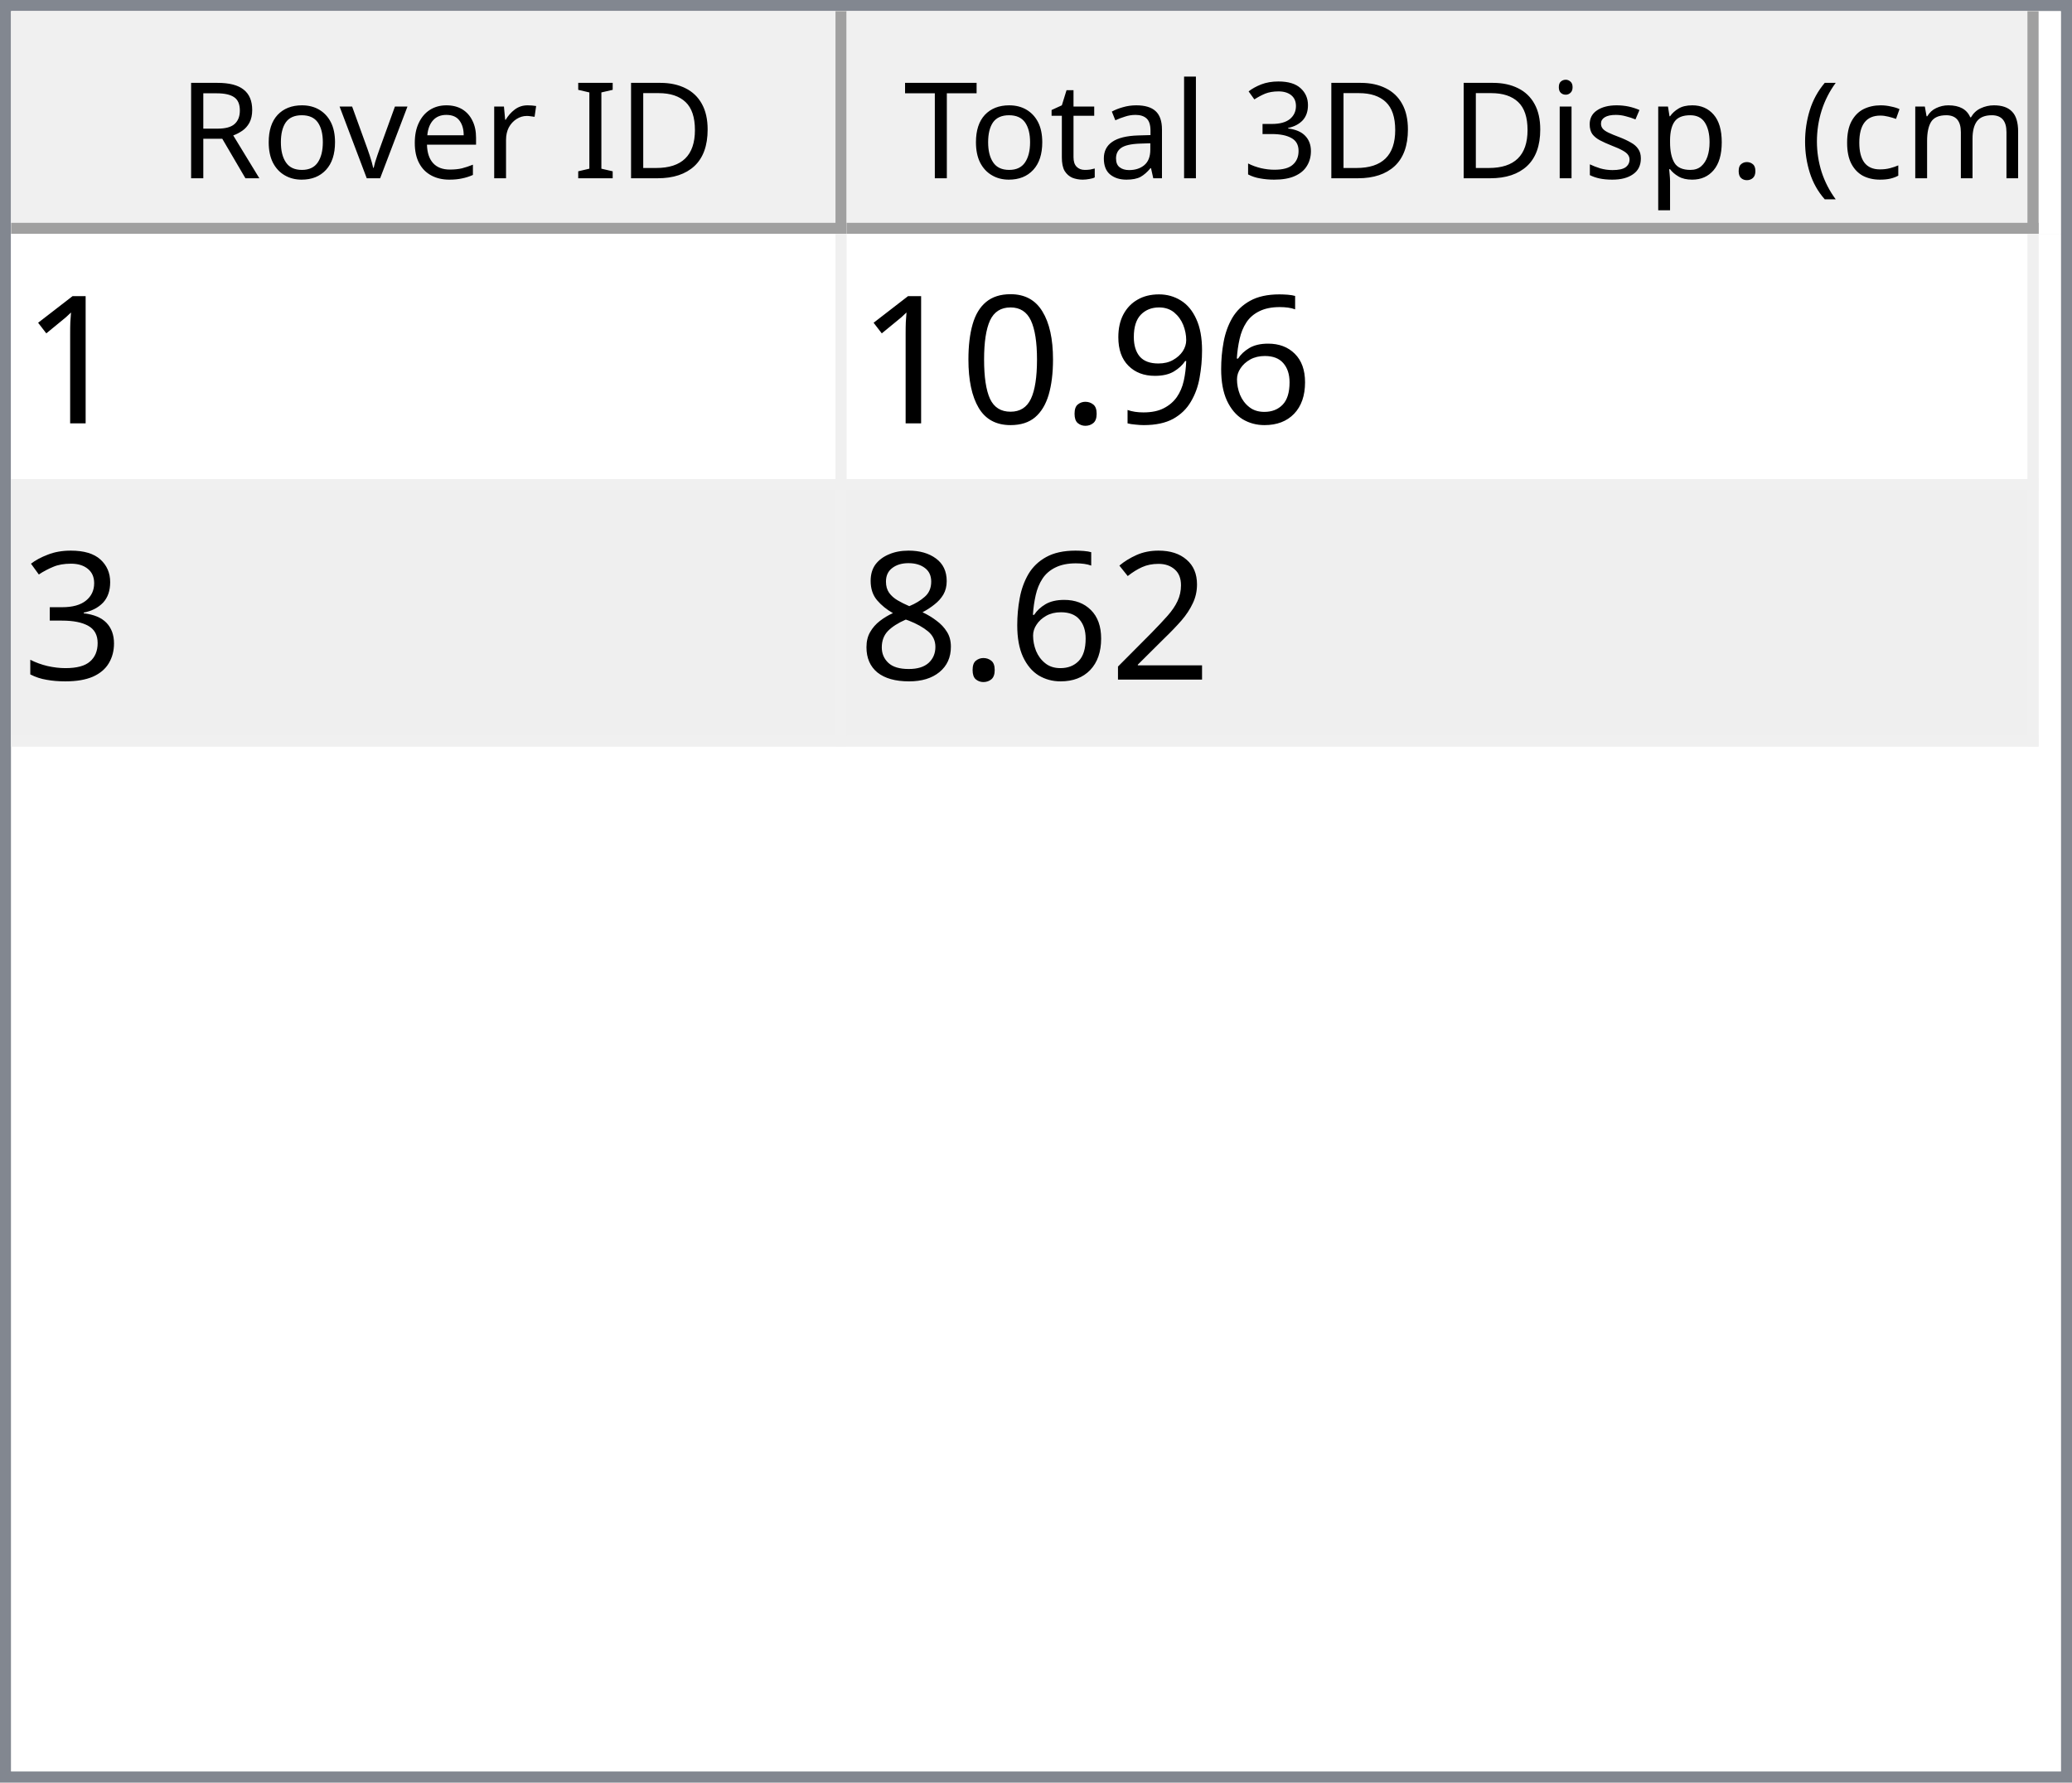
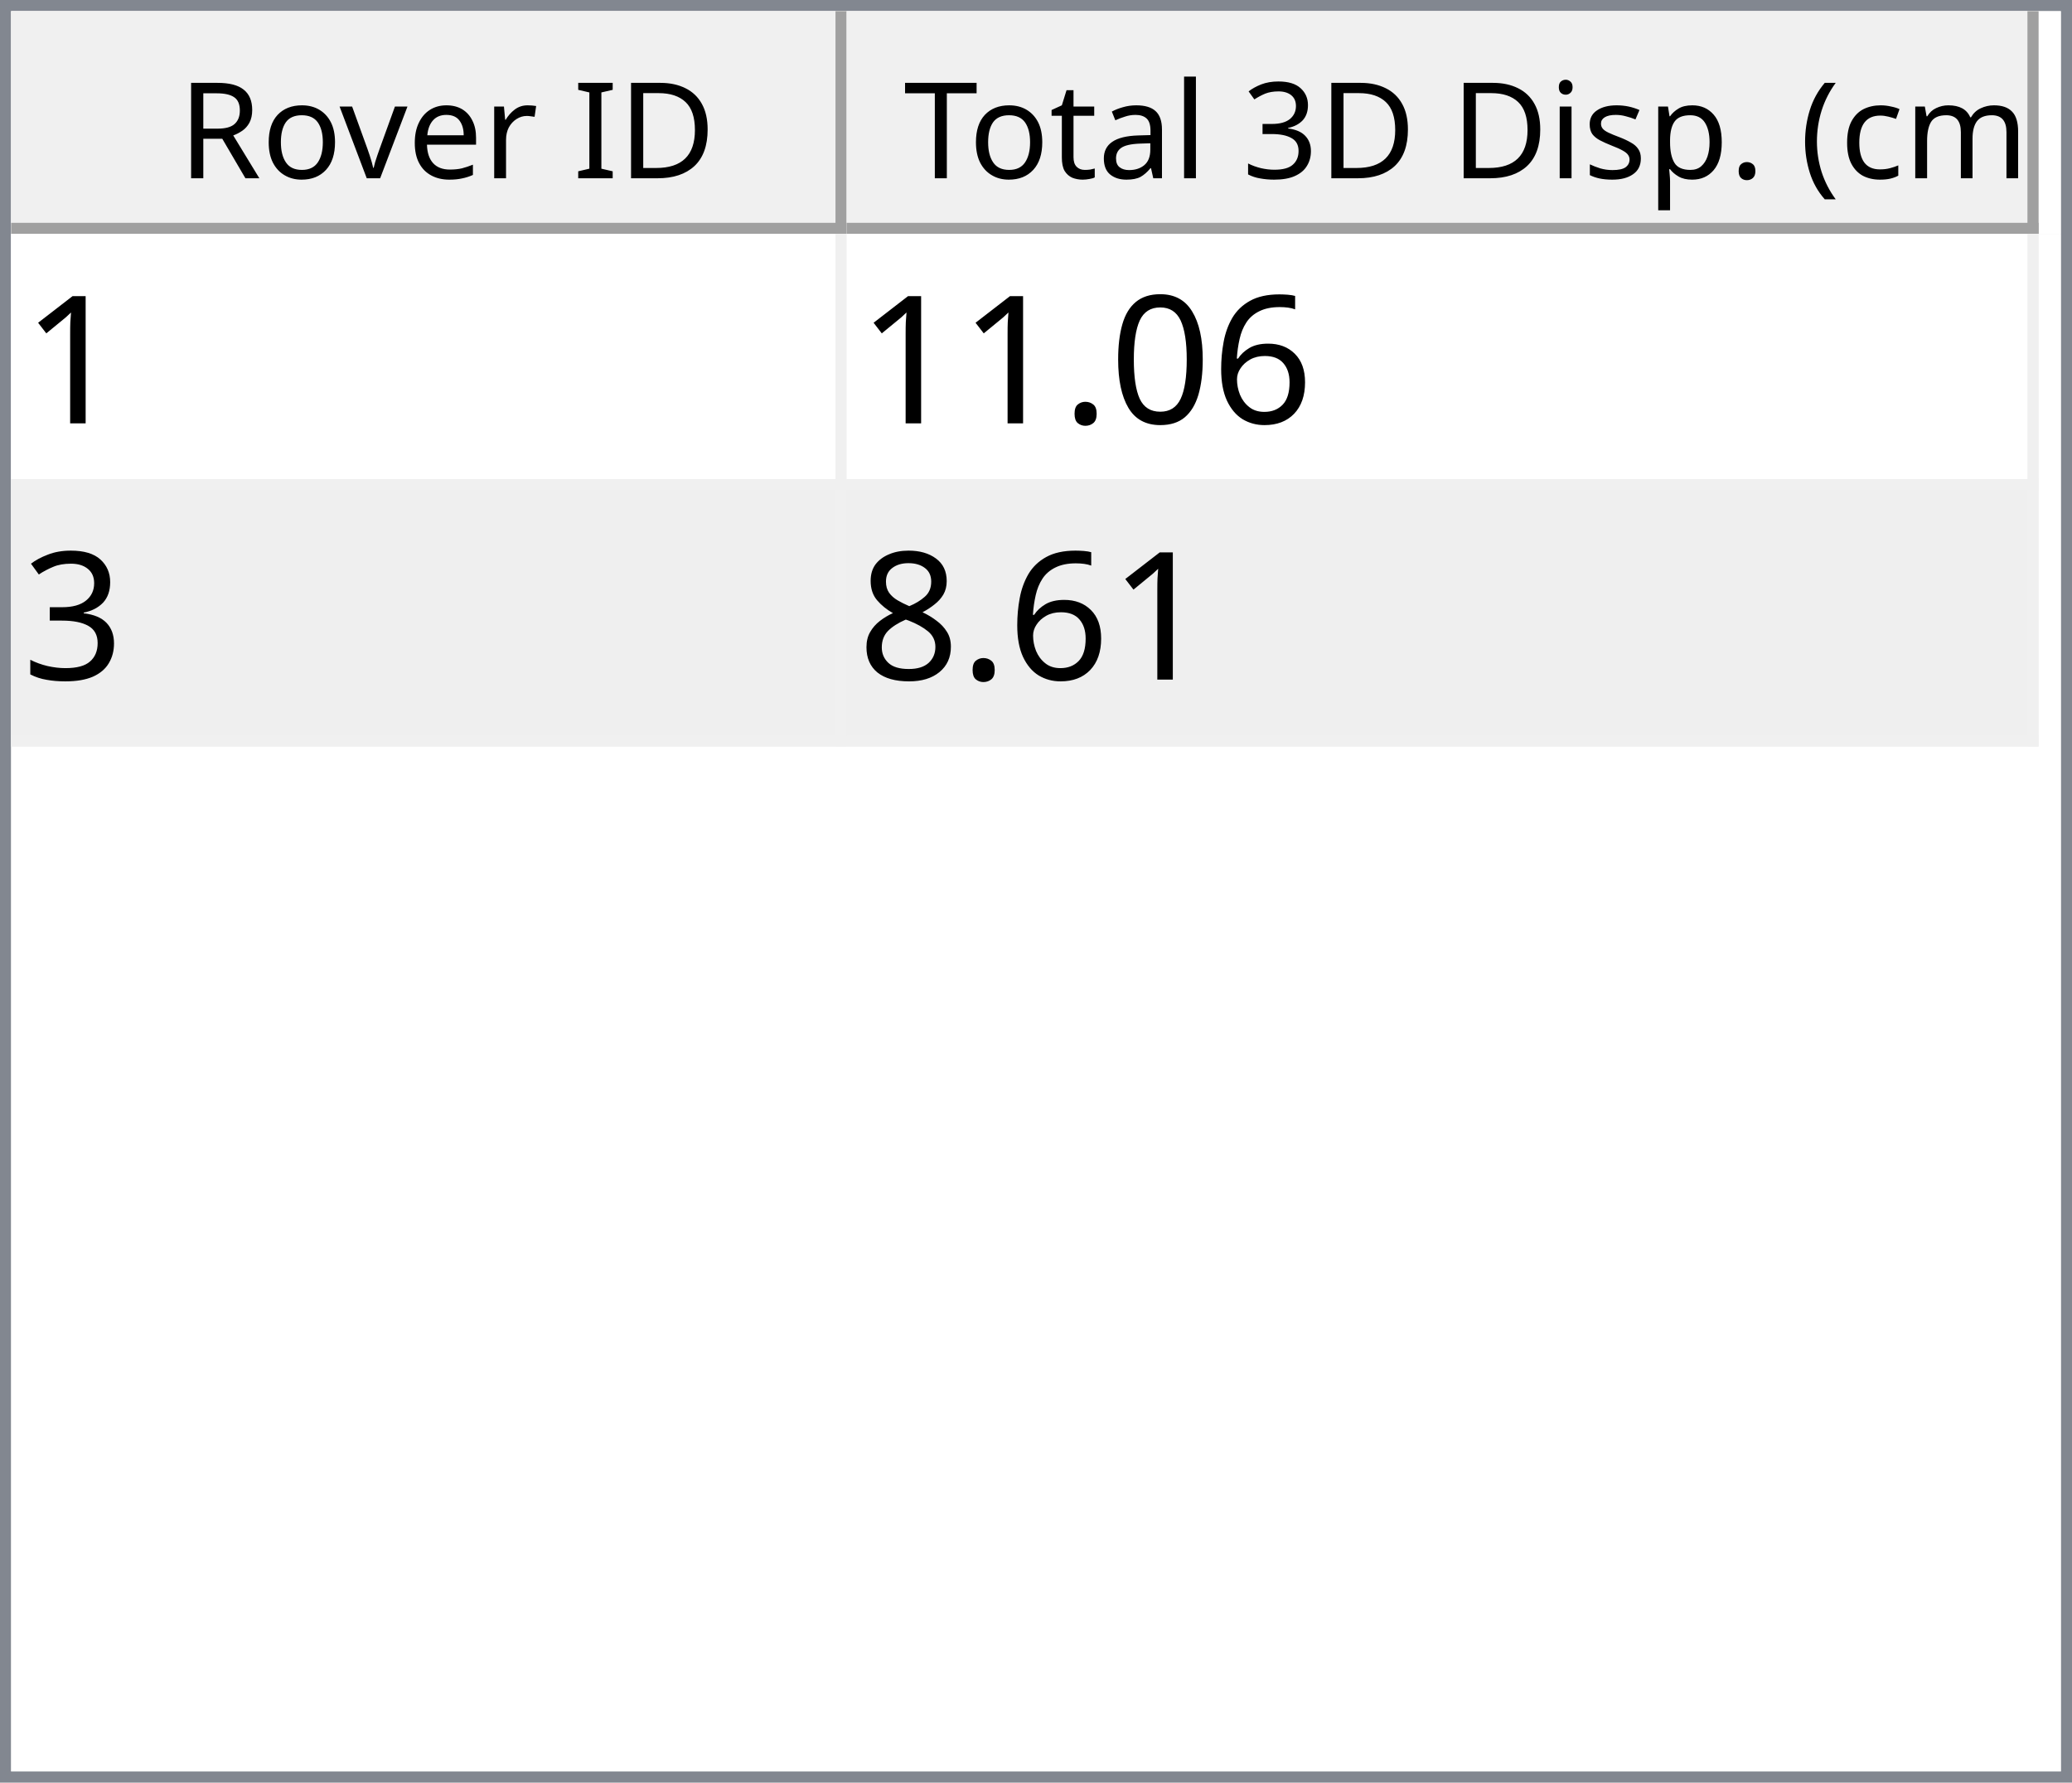
<svg xmlns="http://www.w3.org/2000/svg" style="fill-opacity:1; color-rendering:auto; color-interpolation:auto; text-rendering:auto; stroke:black; stroke-linecap:square; stroke-miterlimit:10; shape-rendering:auto; stroke-opacity:1; fill:black; stroke-dasharray:none; font-weight:normal; stroke-width:1; font-family:'Dialog'; font-style:normal; stroke-linejoin:miter; font-size:12px; stroke-dashoffset:0; image-rendering:auto;" width="186" height="160">
  <defs id="genericDefs" />
  <g>
    <defs id="defs1">
      <clipPath clipPathUnits="userSpaceOnUse" id="clipPath1">
        <path d="M0 0 L186 0 L186 160 L0 160 L0 0 Z" />
      </clipPath>
      <clipPath clipPathUnits="userSpaceOnUse" id="clipPath2">
        <path d="M0 0 L0 160 L186 160 L186 0 Z" />
      </clipPath>
      <clipPath clipPathUnits="userSpaceOnUse" id="clipPath3">
        <path d="M0 0 L0 20 L184 20 L184 0 Z" />
      </clipPath>
      <clipPath clipPathUnits="userSpaceOnUse" id="clipPath4">
        <path d="M0 0 L0 20 L75 20 L75 0 Z" />
      </clipPath>
      <clipPath clipPathUnits="userSpaceOnUse" id="clipPath5">
        <path d="M1 1 L1 19 L74 19 L74 1 Z" />
      </clipPath>
      <clipPath clipPathUnits="userSpaceOnUse" id="clipPath6">
        <path d="M0 0 L0 18 L73 18 L73 0 Z" />
      </clipPath>
      <clipPath clipPathUnits="userSpaceOnUse" id="clipPath7">
        <path d="M-0.5 -0.5 L-0.5 19.5 L74.5 19.5 L74.5 -0.5 Z" />
      </clipPath>
      <clipPath clipPathUnits="userSpaceOnUse" id="clipPath8">
        <path d="M0 0 L0 20 L107 20 L107 0 Z" />
      </clipPath>
      <clipPath clipPathUnits="userSpaceOnUse" id="clipPath9">
        <path d="M1 1 L1 19 L106 19 L106 1 Z" />
      </clipPath>
      <clipPath clipPathUnits="userSpaceOnUse" id="clipPath10">
        <path d="M0 0 L0 18 L105 18 L105 0 Z" />
      </clipPath>
      <clipPath clipPathUnits="userSpaceOnUse" id="clipPath11">
        <path d="M-0.5 -0.5 L-0.5 19.5 L106.5 19.5 L106.5 -0.5 Z" />
      </clipPath>
      <clipPath clipPathUnits="userSpaceOnUse" id="clipPath12">
        <path d="M0 0 L0 138 L184 138 L184 0 Z" />
      </clipPath>
      <clipPath clipPathUnits="userSpaceOnUse" id="clipPath13">
        <path d="M0 0 L0 46 L182 46 L182 0 Z" />
      </clipPath>
      <clipPath clipPathUnits="userSpaceOnUse" id="clipPath14">
        <path d="M-0.5 -0.5 L-0.5 45.5 L181.5 45.5 L181.5 -0.5 Z" />
      </clipPath>
      <clipPath clipPathUnits="userSpaceOnUse" id="clipPath15">
        <path d="M0 0 L0 22 L74 22 L74 0 Z" />
      </clipPath>
      <clipPath clipPathUnits="userSpaceOnUse" id="clipPath16">
        <path d="M0 0 L0 22 L106 22 L106 0 Z" />
      </clipPath>
      <font horiz-adv-x="64.551" id="font1">
        <font-face ascent="107.91" descent="25.098" units-per-em="100" style="font-style:normal; font-family:Segoe UI; font-weight:normal;" />
        <missing-glyph horiz-adv-x="64.551" d="M8.109 0 L8.109 68.266 L56.453 68.266 L56.453 0 L8.109 0 ZM15.328 7.234 L49.219 7.234 L49.219 61.031 L15.328 61.031 L15.328 7.234 Z" />
        <glyph unicode="D" horiz-adv-x="70.117" d="M9.188 0 L9.188 70.016 L28.516 70.016 Q65.531 70.016 65.531 35.891 Q65.531 19.672 55.25 9.836 Q44.969 0 27.734 0 L9.188 0 ZM17.391 62.594 L17.391 7.422 L27.828 7.422 Q41.609 7.422 49.273 14.797 Q56.938 22.172 56.938 35.688 Q56.938 62.594 28.328 62.594 L17.391 62.594 Z" />
        <glyph unicode="I" horiz-adv-x="26.611" d="M17.391 0 L9.188 0 L9.188 70.016 L17.391 70.016 L17.391 0 Z" />
        <glyph unicode=" " horiz-adv-x="27.393" d="" />
        <glyph unicode="r" horiz-adv-x="34.766" d="M34.188 41.891 Q32.078 43.5 28.125 43.5 Q23 43.5 19.555 38.672 Q16.109 33.844 16.109 25.484 L16.109 0 L8.109 0 L8.109 50 L16.109 50 L16.109 39.703 L16.312 39.703 Q18.016 44.969 21.531 47.922 Q25.047 50.875 29.391 50.875 Q32.516 50.875 34.188 50.203 L34.188 41.891 Z" />
        <glyph unicode="e" horiz-adv-x="52.295" d="M48.297 23 L12.984 23 Q13.188 14.656 17.484 10.109 Q21.781 5.562 29.297 5.562 Q37.75 5.562 44.828 11.141 L44.828 3.609 Q38.234 -1.172 27.391 -1.172 Q16.797 -1.172 10.742 5.641 Q4.688 12.453 4.688 24.812 Q4.688 36.469 11.305 43.82 Q17.922 51.172 27.734 51.172 Q37.547 51.172 42.922 44.828 Q48.297 38.484 48.297 27.203 L48.297 23 ZM40.094 29.781 Q40.047 36.719 36.75 40.578 Q33.453 44.438 27.594 44.438 Q21.922 44.438 17.969 40.383 Q14.016 36.328 13.094 29.781 L40.094 29.781 Z" />
        <glyph unicode="v" horiz-adv-x="47.9" d="M47.406 50 L27.484 0 L19.625 0 L0.688 50 L9.469 50 L22.172 13.672 Q23.578 9.672 23.922 6.688 L24.125 6.688 Q24.609 10.453 25.688 13.484 L38.969 50 L47.406 50 Z" />
        <glyph unicode="o" horiz-adv-x="58.594" d="M29 -1.172 Q17.922 -1.172 11.305 5.836 Q4.688 12.844 4.688 24.422 Q4.688 37.016 11.57 44.094 Q18.453 51.172 30.172 51.172 Q41.359 51.172 47.633 44.289 Q53.906 37.406 53.906 25.203 Q53.906 13.234 47.141 6.031 Q40.375 -1.172 29 -1.172 ZM29.594 44.438 Q21.875 44.438 17.383 39.188 Q12.891 33.938 12.891 24.703 Q12.891 15.828 17.43 10.695 Q21.969 5.562 29.594 5.562 Q37.359 5.562 41.531 10.594 Q45.703 15.625 45.703 24.906 Q45.703 34.281 41.531 39.359 Q37.359 44.438 29.594 44.438 Z" />
        <glyph unicode="R" horiz-adv-x="59.814" d="M59.375 0 L49.609 0 L37.891 19.625 Q36.281 22.359 34.766 24.289 Q33.25 26.219 31.664 27.438 Q30.078 28.656 28.25 29.219 Q26.422 29.781 24.125 29.781 L17.391 29.781 L17.391 0 L9.188 0 L9.188 70.016 L30.078 70.016 Q34.672 70.016 38.555 68.867 Q42.438 67.719 45.289 65.375 Q48.141 63.031 49.758 59.547 Q51.375 56.062 51.375 51.375 Q51.375 47.703 50.273 44.656 Q49.172 41.609 47.148 39.211 Q45.125 36.812 42.266 35.133 Q39.406 33.453 35.844 32.516 L35.844 32.328 Q37.594 31.547 38.891 30.547 Q40.188 29.547 41.359 28.18 Q42.531 26.812 43.68 25.078 Q44.828 23.344 46.234 21.047 L59.375 0 ZM17.391 62.594 L17.391 37.203 L28.516 37.203 Q31.594 37.203 34.203 38.133 Q36.812 39.062 38.719 40.797 Q40.625 42.531 41.703 45.047 Q42.781 47.562 42.781 50.688 Q42.781 56.297 39.141 59.445 Q35.5 62.594 28.609 62.594 L17.391 62.594 Z" />
        <glyph unicode=")" horiz-adv-x="30.176" d="M8.297 -15.922 L1.172 -15.922 Q16.406 2.344 16.406 26.812 Q16.406 51.469 1.078 70.016 L8.297 70.016 Q23.531 52.156 23.531 26.703 Q23.531 1.375 8.297 -15.922 Z" />
        <glyph unicode="m" horiz-adv-x="86.133" d="M79.109 0 L71.094 0 L71.094 28.719 Q71.094 37.016 68.531 40.727 Q65.969 44.438 59.906 44.438 Q54.781 44.438 51.195 39.75 Q47.609 35.062 47.609 28.516 L47.609 0 L39.594 0 L39.594 29.688 Q39.594 44.438 28.219 44.438 Q22.953 44.438 19.531 40.016 Q16.109 35.594 16.109 28.516 L16.109 0 L8.109 0 L8.109 50 L16.109 50 L16.109 42.094 L16.312 42.094 Q21.625 51.172 31.844 51.172 Q36.969 51.172 40.773 48.312 Q44.578 45.453 46 40.828 Q51.562 51.172 62.594 51.172 Q79.109 51.172 79.109 30.812 L79.109 0 Z" />
        <glyph unicode="c" horiz-adv-x="46.191" d="M42.188 2.297 Q36.422 -1.172 28.516 -1.172 Q17.828 -1.172 11.258 5.789 Q4.688 12.75 4.688 23.828 Q4.688 36.188 11.766 43.68 Q18.844 51.172 30.672 51.172 Q37.25 51.172 42.281 48.734 L42.281 40.531 Q36.719 44.438 30.375 44.438 Q22.703 44.438 17.797 38.945 Q12.891 33.453 12.891 24.516 Q12.891 15.719 17.508 10.641 Q22.125 5.562 29.891 5.562 Q36.422 5.562 42.188 9.906 L42.188 2.297 Z" />
        <glyph unicode="(" horiz-adv-x="30.176" d="M29.109 -15.922 L21.969 -15.922 Q6.844 1.375 6.844 26.703 Q6.844 52.156 21.969 70.016 L29.203 70.016 Q13.875 51.469 13.875 26.812 Q13.875 2.344 29.109 -15.922 Z" />
        <glyph unicode="." horiz-adv-x="21.68" d="M10.891 -1.078 Q8.641 -1.078 7.055 0.539 Q5.469 2.156 5.469 4.391 Q5.469 6.641 7.055 8.273 Q8.641 9.906 10.891 9.906 Q13.188 9.906 14.797 8.273 Q16.406 6.641 16.406 4.391 Q16.406 2.156 14.797 0.539 Q13.188 -1.078 10.891 -1.078 Z" />
        <glyph unicode="p" horiz-adv-x="58.789" d="M16.312 7.234 L16.109 7.234 L16.109 -23 L8.109 -23 L8.109 50 L16.109 50 L16.109 41.219 L16.312 41.219 Q22.219 51.172 33.594 51.172 Q43.266 51.172 48.688 44.461 Q54.109 37.75 54.109 26.469 Q54.109 13.922 48 6.375 Q41.891 -1.172 31.297 -1.172 Q21.578 -1.172 16.312 7.234 ZM16.109 27.391 L16.109 20.406 Q16.109 14.203 20.141 9.883 Q24.172 5.562 30.375 5.562 Q37.641 5.562 41.773 11.133 Q45.906 16.703 45.906 26.609 Q45.906 34.969 42.047 39.703 Q38.188 44.438 31.594 44.438 Q24.609 44.438 20.359 39.578 Q16.109 34.719 16.109 27.391 Z" />
        <glyph unicode="s" horiz-adv-x="42.432" d="M5.078 1.812 L5.078 10.406 Q11.625 5.562 19.484 5.562 Q30.031 5.562 30.031 12.594 Q30.031 14.594 29.125 15.992 Q28.219 17.391 26.68 18.461 Q25.141 19.531 23.07 20.383 Q21 21.234 18.609 22.172 Q15.281 23.484 12.766 24.828 Q10.25 26.172 8.57 27.859 Q6.891 29.547 6.031 31.695 Q5.172 33.844 5.172 36.719 Q5.172 40.234 6.789 42.945 Q8.406 45.656 11.086 47.484 Q13.766 49.312 17.211 50.242 Q20.656 51.172 24.312 51.172 Q30.812 51.172 35.938 48.922 L35.938 40.828 Q30.422 44.438 23.25 44.438 Q21 44.438 19.195 43.922 Q17.391 43.406 16.094 42.477 Q14.797 41.547 14.086 40.258 Q13.375 38.969 13.375 37.406 Q13.375 35.453 14.086 34.133 Q14.797 32.812 16.164 31.789 Q17.531 30.766 19.484 29.938 Q21.438 29.109 23.922 28.125 Q27.25 26.859 29.883 25.516 Q32.516 24.172 34.375 22.484 Q36.234 20.797 37.234 18.602 Q38.234 16.406 38.234 13.375 Q38.234 9.672 36.602 6.938 Q34.969 4.203 32.234 2.398 Q29.5 0.594 25.93 -0.289 Q22.359 -1.172 18.453 -1.172 Q10.75 -1.172 5.078 1.812 Z" />
        <glyph unicode="i" horiz-adv-x="24.219" d="M12.203 62.703 Q10.062 62.703 8.547 64.164 Q7.031 65.625 7.031 67.875 Q7.031 70.125 8.547 71.609 Q10.062 73.094 12.203 73.094 Q14.406 73.094 15.945 71.609 Q17.484 70.125 17.484 67.875 Q17.484 65.719 15.945 64.211 Q14.406 62.703 12.203 62.703 ZM16.109 0 L8.109 0 L8.109 50 L16.109 50 L16.109 0 Z" />
        <glyph unicode="3" horiz-adv-x="53.906" d="M46.531 19.828 Q46.531 15.094 44.75 11.211 Q42.969 7.328 39.719 4.57 Q36.469 1.812 31.93 0.297 Q27.391 -1.219 21.922 -1.219 Q11.922 -1.219 6 2.594 L6 11.188 Q13.094 5.609 22.219 5.609 Q25.875 5.609 28.828 6.539 Q31.781 7.469 33.906 9.227 Q36.031 10.984 37.18 13.477 Q38.328 15.969 38.328 19.094 Q38.328 32.812 18.797 32.812 L12.984 32.812 L12.984 39.594 L18.5 39.594 Q35.797 39.594 35.797 52.484 Q35.797 64.406 22.609 64.406 Q15.188 64.406 8.688 59.422 L8.688 67.188 Q15.375 71.188 24.609 71.188 Q29 71.188 32.57 69.969 Q36.141 68.75 38.68 66.555 Q41.219 64.359 42.609 61.281 Q44 58.203 44 54.5 Q44 40.672 30.031 36.719 L30.031 36.531 Q33.594 36.141 36.625 34.797 Q39.656 33.453 41.852 31.305 Q44.047 29.156 45.289 26.25 Q46.531 23.344 46.531 19.828 Z" />
        <glyph unicode="l" horiz-adv-x="24.219" d="M16.109 0 L8.109 0 L8.109 74.031 L16.109 74.031 L16.109 0 Z" />
        <glyph unicode="a" horiz-adv-x="50.879" d="M43.891 0 L35.891 0 L35.891 7.812 L35.688 7.812 Q30.469 -1.172 20.312 -1.172 Q12.844 -1.172 8.617 2.781 Q4.391 6.734 4.391 13.281 Q4.391 27.297 20.906 29.594 L35.891 31.688 Q35.891 44.438 25.594 44.438 Q16.547 44.438 9.281 38.281 L9.281 46.484 Q16.656 51.172 26.266 51.172 Q43.891 51.172 43.891 32.516 L43.891 0 ZM35.891 25.297 L23.828 23.641 Q18.266 22.859 15.43 20.875 Q12.594 18.891 12.594 13.875 Q12.594 10.203 15.211 7.883 Q17.828 5.562 22.172 5.562 Q28.125 5.562 32.008 9.742 Q35.891 13.922 35.891 20.312 L35.891 25.297 Z" />
        <glyph unicode="t" horiz-adv-x="33.887" d="M31.297 0.484 Q28.469 -1.078 23.828 -1.078 Q10.688 -1.078 10.688 13.578 L10.688 43.172 L2.094 43.172 L2.094 50 L10.688 50 L10.688 62.203 L18.703 64.797 L18.703 50 L31.297 50 L31.297 43.172 L18.703 43.172 L18.703 14.984 Q18.703 9.969 20.414 7.82 Q22.125 5.672 26.078 5.672 Q29.109 5.672 31.297 7.328 L31.297 0.484 Z" />
        <glyph unicode="T" horiz-adv-x="52.393" d="M50.594 62.594 L30.375 62.594 L30.375 0 L22.172 0 L22.172 62.594 L2 62.594 L2 70.016 L50.594 70.016 L50.594 62.594 Z" />
      </font>
      <font horiz-adv-x="75.0" id="font2">
        <font-face ascent="100.537" descent="21.973" units-per-em="100" style="font-style:normal; font-family:sans-serif; font-weight:normal;" />
        <missing-glyph horiz-adv-x="75.0" d="M12.5 0 L12.5 62.5 L62.5 62.5 L62.5 0 L12.5 0 ZM14.062 1.562 L60.938 1.562 L60.938 60.938 L14.062 60.938 L14.062 1.562 Z" />
        <glyph unicode="1" horiz-adv-x="55.615" d="M37.25 0 L28.469 0 L28.469 56 Q25.297 52.984 20.141 49.953 Q14.984 46.922 10.891 45.406 L10.891 53.906 Q18.266 57.375 23.781 62.305 Q29.297 67.234 31.594 71.875 L37.25 71.875 L37.25 0 Z" />
        <glyph unicode="6" horiz-adv-x="55.615" d="M49.75 54.047 L41.016 53.375 Q39.844 58.547 37.703 60.891 Q34.125 64.656 28.906 64.656 Q24.703 64.656 21.531 62.312 Q17.391 59.281 14.992 53.469 Q12.594 47.656 12.5 36.922 Q15.672 41.75 20.266 44.094 Q24.859 46.438 29.891 46.438 Q38.672 46.438 44.852 39.969 Q51.031 33.5 51.031 23.25 Q51.031 16.5 48.125 10.719 Q45.219 4.938 40.141 1.859 Q35.062 -1.219 28.609 -1.219 Q17.625 -1.219 10.695 6.859 Q3.766 14.938 3.766 33.5 Q3.766 54.25 11.422 63.672 Q18.109 71.875 29.438 71.875 Q37.891 71.875 43.289 67.141 Q48.688 62.406 49.75 54.047 ZM13.875 23.188 Q13.875 18.656 15.797 14.508 Q17.719 10.359 21.188 8.18 Q24.656 6 28.469 6 Q34.031 6 38.039 10.492 Q42.047 14.984 42.047 22.703 Q42.047 30.125 38.086 34.398 Q34.125 38.672 28.125 38.672 Q22.172 38.672 18.023 34.398 Q13.875 30.125 13.875 23.188 Z" />
-         <glyph unicode="9" horiz-adv-x="55.615" d="M5.469 16.547 L13.922 17.328 Q14.984 11.375 18.016 8.688 Q21.047 6 25.781 6 Q29.828 6 32.883 7.859 Q35.938 9.719 37.891 12.82 Q39.844 15.922 41.164 21.195 Q42.484 26.469 42.484 31.938 Q42.484 32.516 42.438 33.688 Q39.797 29.5 35.234 26.883 Q30.672 24.266 25.344 24.266 Q16.453 24.266 10.305 30.711 Q4.156 37.156 4.156 47.703 Q4.156 58.594 10.578 65.234 Q17 71.875 26.656 71.875 Q33.641 71.875 39.43 68.117 Q45.219 64.359 48.219 57.398 Q51.219 50.438 51.219 37.25 Q51.219 23.531 48.242 15.406 Q45.266 7.281 39.383 3.031 Q33.5 -1.219 25.594 -1.219 Q17.188 -1.219 11.867 3.445 Q6.547 8.109 5.469 16.547 ZM41.453 48.141 Q41.453 55.719 37.43 60.156 Q33.406 64.594 27.734 64.594 Q21.875 64.594 17.531 59.812 Q13.188 55.031 13.188 47.406 Q13.188 40.578 17.312 36.305 Q21.438 32.031 27.484 32.031 Q33.594 32.031 37.523 36.305 Q41.453 40.578 41.453 48.141 Z" />
+         <glyph unicode="0" horiz-adv-x="55.615" d="M4.156 35.297 Q4.156 48 6.766 55.742 Q9.375 63.484 14.523 67.68 Q19.672 71.875 27.484 71.875 Q33.25 71.875 37.594 69.555 Q41.938 67.234 44.773 62.867 Q47.609 58.5 49.219 52.227 Q50.828 45.953 50.828 35.297 Q50.828 22.703 48.242 14.969 Q45.656 7.234 40.508 3.008 Q35.359 -1.219 27.484 -1.219 Q17.141 -1.219 11.234 6.203 Q4.156 15.141 4.156 35.297 ZM13.188 35.297 Q13.188 17.672 17.312 11.836 Q21.438 6 27.484 6 Q33.547 6 37.672 11.859 Q41.797 17.719 41.797 35.297 Q41.797 52.984 37.672 58.789 Q33.547 64.594 27.391 64.594 Q21.344 64.594 17.719 59.469 Q13.188 52.938 13.188 35.297 Z" />
        <glyph unicode="." horiz-adv-x="27.783" d="M9.078 0 L9.078 10.016 L19.094 10.016 L19.094 0 L9.078 0 Z" />
-         <glyph unicode="0" horiz-adv-x="55.615" d="M4.156 35.297 Q4.156 48 6.766 55.742 Q9.375 63.484 14.523 67.68 Q19.672 71.875 27.484 71.875 Q33.25 71.875 37.594 69.555 Q41.938 67.234 44.773 62.867 Q47.609 58.5 49.219 52.227 Q50.828 45.953 50.828 35.297 Q50.828 22.703 48.242 14.969 Q45.656 7.234 40.508 3.008 Q35.359 -1.219 27.484 -1.219 Q17.141 -1.219 11.234 6.203 Q4.156 15.141 4.156 35.297 ZM13.188 35.297 Q13.188 17.672 17.312 11.836 Q21.438 6 27.484 6 Q33.547 6 37.672 11.859 Q41.797 17.719 41.797 35.297 Q41.797 52.984 37.672 58.789 Q33.547 64.594 27.391 64.594 Q21.344 64.594 17.719 59.469 Q13.188 52.938 13.188 35.297 Z" />
        <glyph unicode="3" horiz-adv-x="55.615" d="M4.203 18.891 L12.984 20.062 Q14.5 12.594 18.141 9.297 Q21.781 6 27 6 Q33.203 6 37.477 10.297 Q41.75 14.594 41.75 20.953 Q41.75 27 37.797 30.93 Q33.844 34.859 27.734 34.859 Q25.25 34.859 21.531 33.891 L22.516 41.609 Q23.391 41.5 23.922 41.5 Q29.547 41.5 34.039 44.43 Q38.531 47.359 38.531 53.469 Q38.531 58.297 35.258 61.477 Q31.984 64.656 26.812 64.656 Q21.688 64.656 18.266 61.43 Q14.844 58.203 13.875 51.766 L5.078 53.328 Q6.688 62.156 12.398 67.016 Q18.109 71.875 26.609 71.875 Q32.469 71.875 37.398 69.359 Q42.328 66.844 44.945 62.5 Q47.562 58.156 47.562 53.266 Q47.562 48.641 45.07 44.828 Q42.578 41.016 37.703 38.766 Q44.047 37.312 47.562 32.695 Q51.078 28.078 51.078 21.141 Q51.078 11.766 44.242 5.25 Q37.406 -1.266 26.953 -1.266 Q17.531 -1.266 11.305 4.352 Q5.078 9.969 4.203 18.891 Z" />
-         <glyph unicode="2" horiz-adv-x="55.615" d="M50.344 8.453 L50.344 0 L3.031 0 Q2.938 3.172 4.047 6.109 Q5.859 10.938 9.836 15.625 Q13.812 20.312 21.344 26.469 Q33.016 36.031 37.117 41.625 Q41.219 47.219 41.219 52.203 Q41.219 57.422 37.477 61.008 Q33.734 64.594 27.734 64.594 Q21.391 64.594 17.578 60.789 Q13.766 56.984 13.719 50.25 L4.688 51.172 Q5.609 61.281 11.664 66.578 Q17.719 71.875 27.938 71.875 Q38.234 71.875 44.242 66.164 Q50.25 60.453 50.25 52 Q50.25 47.703 48.492 43.555 Q46.734 39.406 42.656 34.812 Q38.578 30.219 29.109 22.219 Q21.188 15.578 18.945 13.211 Q16.703 10.844 15.234 8.453 L50.344 8.453 Z" />
        <glyph unicode="8" horiz-adv-x="55.615" d="M17.672 38.812 Q12.203 40.828 9.57 44.539 Q6.938 48.25 6.938 53.422 Q6.938 61.234 12.555 66.555 Q18.172 71.875 27.484 71.875 Q36.859 71.875 42.578 66.43 Q48.297 60.984 48.297 53.172 Q48.297 48.188 45.68 44.508 Q43.062 40.828 37.75 38.812 Q44.344 36.672 47.781 31.883 Q51.219 27.094 51.219 20.453 Q51.219 11.281 44.727 5.031 Q38.234 -1.219 27.641 -1.219 Q17.047 -1.219 10.547 5.055 Q4.047 11.328 4.047 20.703 Q4.047 27.688 7.594 32.398 Q11.141 37.109 17.672 38.812 ZM15.922 53.719 Q15.922 48.641 19.195 45.414 Q22.469 42.188 27.688 42.188 Q32.766 42.188 36.016 45.383 Q39.266 48.578 39.266 53.219 Q39.266 58.062 35.914 61.359 Q32.562 64.656 27.594 64.656 Q22.562 64.656 19.242 61.43 Q15.922 58.203 15.922 53.719 ZM13.094 20.656 Q13.094 16.891 14.875 13.375 Q16.656 9.859 20.172 7.93 Q23.688 6 27.734 6 Q34.031 6 38.133 10.055 Q42.234 14.109 42.234 20.359 Q42.234 26.703 38.016 30.859 Q33.797 35.016 27.438 35.016 Q21.234 35.016 17.164 30.914 Q13.094 26.812 13.094 20.656 Z" />
      </font>
    </defs>
    <g style="fill:white; stroke:white;">
      <rect x="0" y="0" width="186" style="clip-path:url(#clipPath1); stroke:none;" height="160" />
    </g>
    <g style="fill:white; text-rendering:optimizeSpeed; color-rendering:optimizeSpeed; image-rendering:optimizeSpeed; shape-rendering:crispEdges; stroke:white; color-interpolation:sRGB;">
      <rect x="0" width="186" height="160" y="0" style="stroke:none;" />
      <path style="stroke:none;" d="M0 160 L186 160 L186 0 L0 0 Z" />
    </g>
    <g style="fill:rgb(240,240,240); font-family:'Segoe UI'; stroke:rgb(240,240,240);">
      <rect x="0" y="0" width="186" style="clip-path:url(#clipPath2); stroke:none;" height="160" />
    </g>
    <g style="fill:rgb(130,135,144); font-family:'Segoe UI'; stroke:rgb(130,135,144);">
      <path d="M0 0 L186 0 L186 160 L0 160 L0 0 ZM1 1 L185 1 L185 159 L1 159 L1 1 Z" style="fill-rule:evenodd; clip-path:url(#clipPath2); stroke:none;" />
    </g>
    <g style="fill:white; font-family:'Segoe UI'; stroke:white;" transform="translate(1,1)">
      <rect x="0" y="0" width="184" style="clip-path:url(#clipPath3); stroke:none;" height="20" />
    </g>
    <g style="fill:rgb(240,240,240); font-family:'Segoe UI'; stroke:rgb(240,240,240);" transform="translate(1,1)">
      <rect x="0" y="0" width="75" style="clip-path:url(#clipPath4); stroke:none;" height="20" />
    </g>
    <g style="font-family:'Segoe UI';" transform="translate(2,2)">
      <text x="14" xml:space="preserve" y="14" style="clip-path:url(#clipPath6); stroke:none;">Rover ID</text>
    </g>
    <g style="fill:rgb(160,160,160); font-family:'Segoe UI'; stroke:rgb(160,160,160); stroke-linejoin:bevel;" transform="translate(1.5,1.5)">
      <line x1="74" x2="74" y1="0" style="fill:none; clip-path:url(#clipPath7);" y2="19" />
    </g>
    <g style="fill:rgb(160,160,160); font-family:'Segoe UI'; stroke:rgb(160,160,160); stroke-linejoin:bevel;" transform="matrix(1,0,0,1,1,1) translate(0.5,0.5)">
      <line x1="0" x2="74" y1="19" style="fill:none; clip-path:url(#clipPath7);" y2="19" />
    </g>
    <g style="fill:rgb(240,240,240); font-family:'Segoe UI'; stroke:rgb(240,240,240);" transform="translate(76,1)">
      <rect x="0" y="0" width="107" style="clip-path:url(#clipPath8); stroke:none;" height="20" />
    </g>
    <g style="font-family:'Segoe UI';" transform="translate(77,2)">
      <text x="1" xml:space="preserve" y="14" style="clip-path:url(#clipPath10); stroke:none;"> Total 3D Disp. (cm)</text>
    </g>
    <g style="fill:rgb(160,160,160); font-family:'Segoe UI'; stroke:rgb(160,160,160); stroke-linejoin:bevel;" transform="translate(76.5,1.5)">
      <line x1="106" x2="106" y1="0" style="fill:none; clip-path:url(#clipPath11);" y2="19" />
    </g>
    <g style="fill:rgb(160,160,160); font-family:'Segoe UI'; stroke:rgb(160,160,160); stroke-linejoin:bevel;" transform="matrix(1,0,0,1,76,1) translate(0.5,0.5)">
      <line x1="0" x2="106" y1="19" style="fill:none; clip-path:url(#clipPath11);" y2="19" />
    </g>
    <g style="fill:white; font-family:'Segoe UI'; stroke:white;" transform="translate(1,21)">
      <rect x="0" y="0" width="184" style="clip-path:url(#clipPath12); stroke:none;" height="138" />
    </g>
    <g style="fill:rgb(240,240,240); font-size:16px; font-family:sans-serif; stroke:rgb(240,240,240);" transform="translate(1,21)">
      <rect x="0" y="0" width="182" style="clip-path:url(#clipPath13); stroke:none;" height="46" />
      <line transform="translate(0.5,0.5)" x1="0" x2="181" y1="22" style="clip-path:url(#clipPath14); fill:none; stroke-linejoin:bevel;" y2="22" />
    </g>
    <g transform="matrix(1,0,0,1,1,21) translate(0.5,0.5)" style="fill:rgb(240,240,240); font-size:16px; font-family:sans-serif; stroke:rgb(240,240,240); stroke-linejoin:bevel;">
      <line x1="0" x2="181" y1="45" style="fill:none; clip-path:url(#clipPath14);" y2="45" />
    </g>
    <g transform="matrix(1,0,0,1,1,21) translate(0.5,0.5)" style="fill:rgb(240,240,240); font-size:16px; font-family:sans-serif; stroke:rgb(240,240,240); stroke-linejoin:bevel;">
      <line x1="74" x2="74" y1="0" style="fill:none; clip-path:url(#clipPath14);" y2="45" />
    </g>
    <g transform="matrix(1,0,0,1,1,21) translate(0.5,0.5)" style="fill:rgb(240,240,240); font-size:16px; font-family:sans-serif; stroke:rgb(240,240,240); stroke-linejoin:bevel;">
      <line x1="181" x2="181" y1="0" style="fill:none; clip-path:url(#clipPath14);" y2="45" />
    </g>
    <g style="fill:white; font-size:16px; font-family:sans-serif; stroke:white;" transform="matrix(1,0,0,1,1,21)">
      <rect x="0" y="0" width="74" style="clip-path:url(#clipPath15); stroke:none;" height="22" />
      <text x="1" y="17" style="fill:black; clip-path:url(#clipPath15); stroke:none;" xml:space="preserve">1</text>
    </g>
    <g style="fill:white; font-size:16px; font-family:sans-serif; stroke:white;" transform="matrix(1,0,0,1,1,21) translate(75,0)">
      <rect x="0" y="0" width="106" style="clip-path:url(#clipPath16); stroke:none;" height="22" />
-       <text x="1" y="17" style="fill:black; clip-path:url(#clipPath16); stroke:none;" xml:space="preserve">10.96</text>
+       <text x="1" y="17" style="fill:black; clip-path:url(#clipPath16); stroke:none;" xml:space="preserve">11.06</text>
    </g>
    <g style="fill:rgb(239,239,239); font-size:16px; font-family:sans-serif; stroke:rgb(239,239,239);" transform="matrix(1,0,0,1,1,21) translate(0,23)">
      <rect x="0" y="0" width="74" style="clip-path:url(#clipPath15); stroke:none;" height="22" />
      <text x="1" y="17" style="fill:black; clip-path:url(#clipPath15); stroke:none;" xml:space="preserve">3</text>
    </g>
    <g style="fill:rgb(239,239,239); font-size:16px; font-family:sans-serif; stroke:rgb(239,239,239);" transform="matrix(1,0,0,1,1,21) translate(75,23)">
      <rect x="0" y="0" width="106" style="clip-path:url(#clipPath16); stroke:none;" height="22" />
-       <text x="1" y="17" style="fill:black; clip-path:url(#clipPath16); stroke:none;" xml:space="preserve">8.62</text>
+       <text x="1" y="17" style="fill:black; clip-path:url(#clipPath16); stroke:none;" xml:space="preserve">8.61</text>
    </g>
  </g>
</svg>
